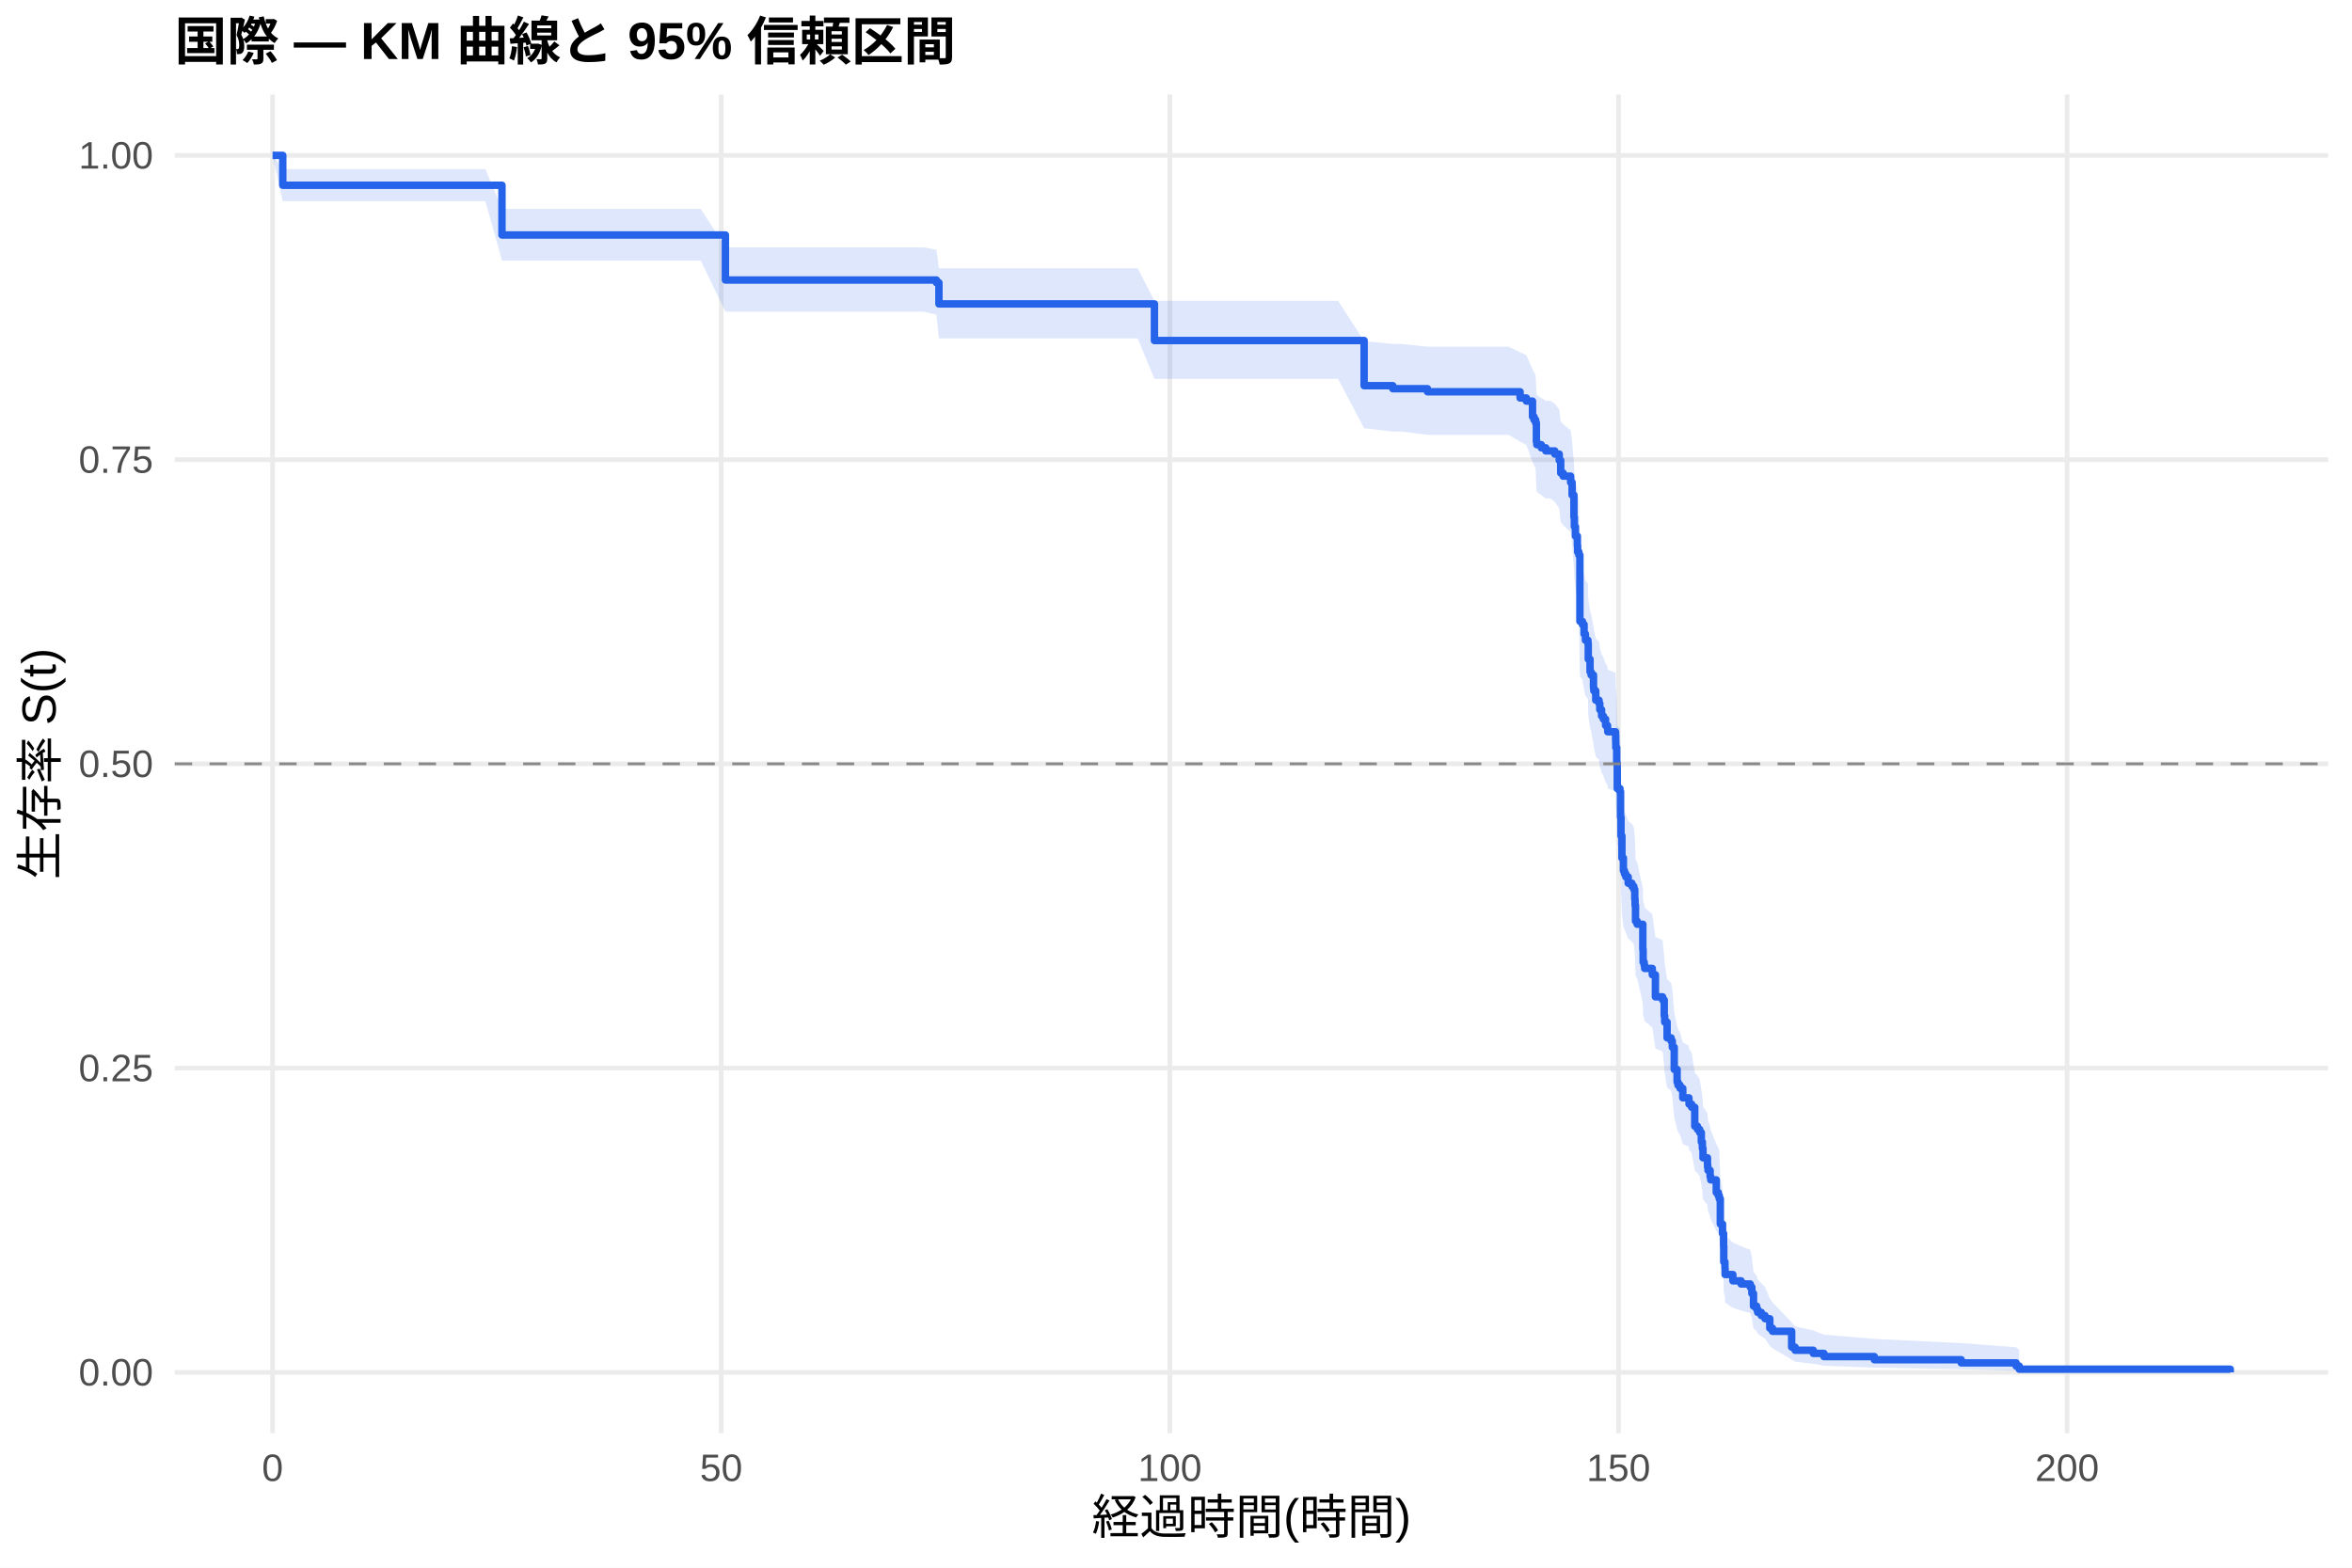
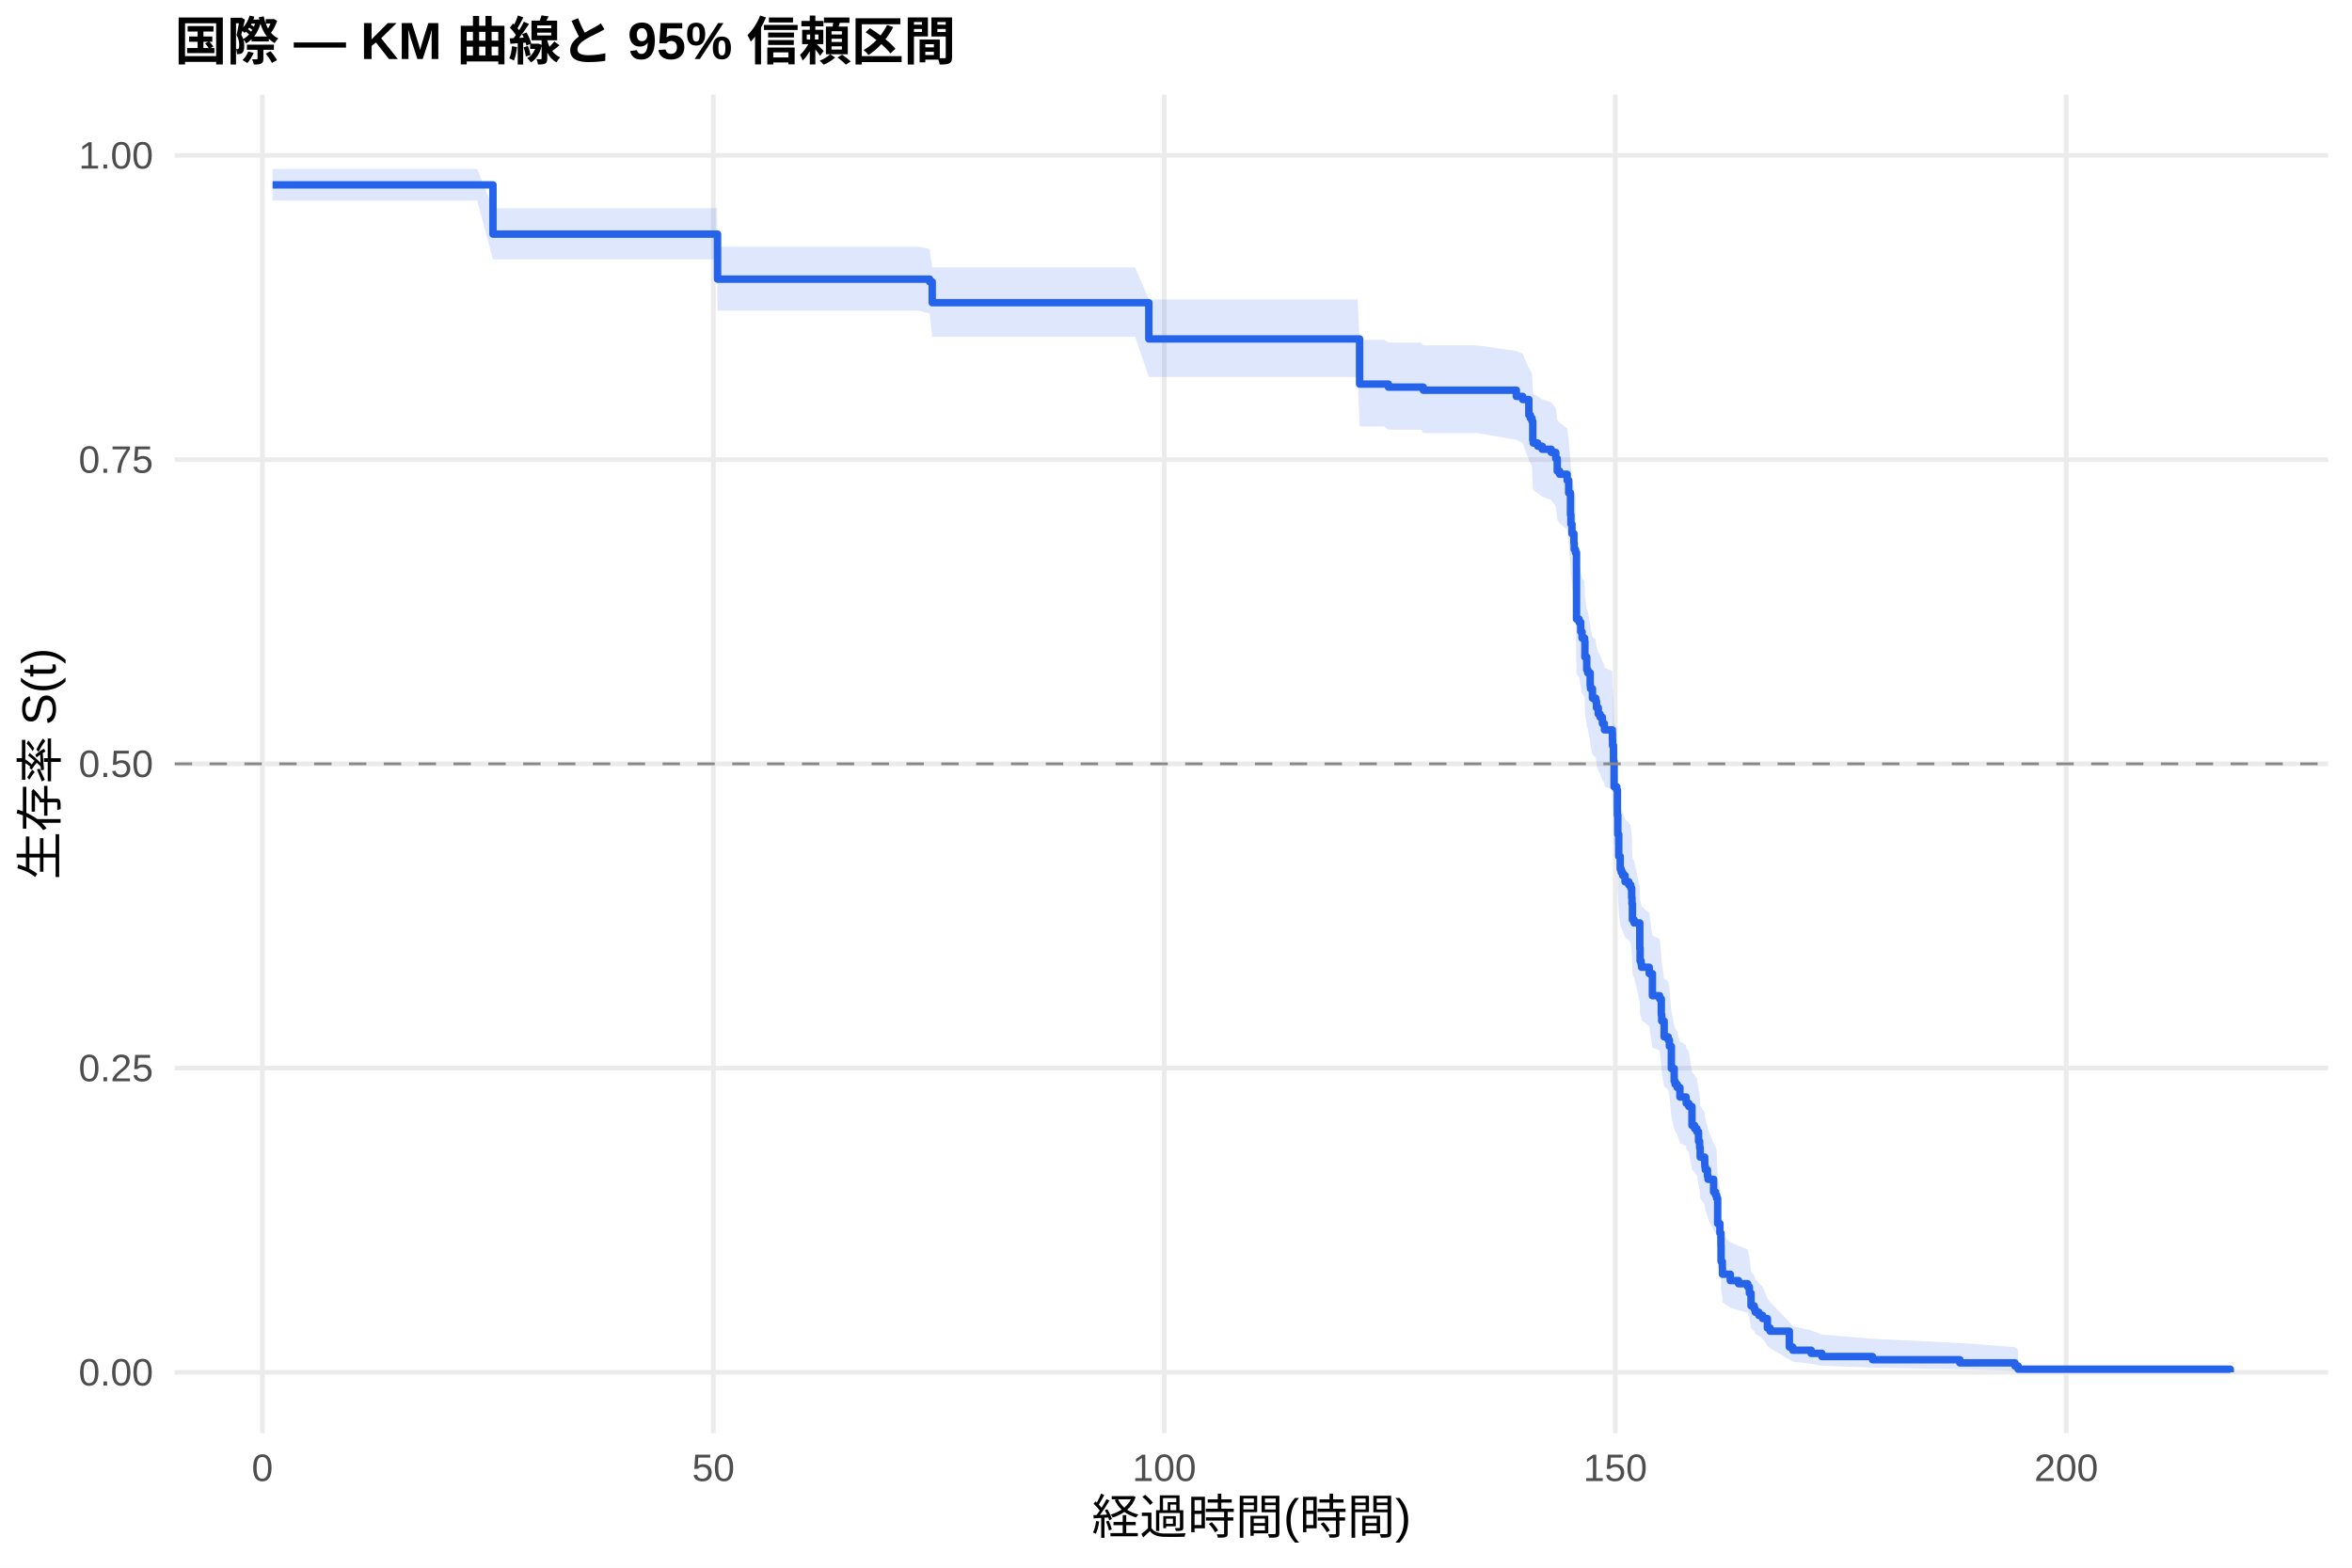
<svg xmlns="http://www.w3.org/2000/svg" width="540.00pt" height="360.00pt" viewBox="0 0 540.00 360.00">
  <g class="svglite">
    <defs>
      <style type="text/css">
    .svglite line, .svglite polyline, .svglite polygon, .svglite path, .svglite rect, .svglite circle {
      fill: none;
      stroke: #000000;
      stroke-linecap: round;
      stroke-linejoin: round;
      stroke-miterlimit: 10.00;
    }
    .svglite text {
      white-space: pre;
    }
    .svglite g.glyphgroup path {
      fill: inherit;
      stroke: none;
    }
  </style>
    </defs>
    <rect width="100%" height="100%" style="stroke: none; fill: #FFFFFF;" />
    <defs>
      <clipPath id="cpMC4wMHw1NDAuMDB8MC4wMHwzNjAuMDA=">
        <rect x="0.00" y="0.00" width="540.00" height="360.00" />
      </clipPath>
    </defs>
    <g clip-path="url(#cpMC4wMHw1NDAuMDB8MC4wMHwzNjAuMDA=)">
      <rect x="0" y="0.00" width="540.00" height="360.00" style="stroke-width: 1.07; stroke: none; fill: #FFFFFF;" />
    </g>
    <defs>
      <clipPath id="cpNDAuMTF8NTM0LjUyfDIxLjcxfDMyOS4xMg==">
        <rect x="40.11" y="21.71" width="494.41" height="307.41" />
      </clipPath>
    </defs>
    <g clip-path="url(#cpNDAuMTF8NTM0LjUyfDIxLjcxfDMyOS4xMg==)">
      <polyline points="40.11,315.14 534.52,315.14 " style="stroke-width: 1.07; stroke: #EBEBEB; stroke-linecap: butt;" />
      <polyline points="40.11,245.28 534.52,245.28 " style="stroke-width: 1.07; stroke: #EBEBEB; stroke-linecap: butt;" />
      <polyline points="40.11,175.41 534.52,175.41 " style="stroke-width: 1.07; stroke: #EBEBEB; stroke-linecap: butt;" />
      <polyline points="40.11,105.55 534.52,105.55 " style="stroke-width: 1.07; stroke: #EBEBEB; stroke-linecap: butt;" />
      <polyline points="40.11,35.68 534.52,35.68 " style="stroke-width: 1.07; stroke: #EBEBEB; stroke-linecap: butt;" />
-       <polyline points="62.58,329.12 62.58,21.71 " style="stroke-width: 1.07; stroke: #EBEBEB; stroke-linecap: butt;" />
-       <polyline points="165.58,329.12 165.58,21.71 " style="stroke-width: 1.07; stroke: #EBEBEB; stroke-linecap: butt;" />
-       <polyline points="268.59,329.12 268.59,21.71 " style="stroke-width: 1.07; stroke: #EBEBEB; stroke-linecap: butt;" />
-       <polyline points="371.59,329.12 371.59,21.71 " style="stroke-width: 1.07; stroke: #EBEBEB; stroke-linecap: butt;" />
-       <polyline points="474.59,329.12 474.59,21.71 " style="stroke-width: 1.07; stroke: #EBEBEB; stroke-linecap: butt;" />
-       <polygon points="62.58,35.68 64.92,38.83 86.41,38.83 96.57,38.83 106.12,38.83 111.44,38.83 115.25,47.95 124.01,47.95 134.72,47.95 145.67,47.95 160.88,47.95 166.55,56.81 166.85,56.81 173.58,56.81 184.19,56.81 195.11,56.81 206.96,56.81 212.04,56.81 214.99,57.34 215.57,61.61 226.84,61.61 236.83,61.61 247.16,61.61 256.40,61.61 261.20,61.61 265.05,69.06 276.31,69.06 286.37,69.06 296.95,69.06 307.21,69.06 313.19,78.34 313.29,78.34 319.78,78.98 321.73,78.98 327.74,79.61 334.54,79.61 346.39,79.61 349.00,80.91 350.44,81.55 351.85,84.81 352.19,85.46 352.57,86.12 352.74,90.06 352.84,90.72 353.87,91.38 354.90,92.04 355.97,92.04 356.96,92.71 357.99,94.05 358.33,96.74 358.88,97.42 360.60,98.77 360.94,101.48 361.36,106.24 361.46,108.29 361.70,110.34 362.15,112.40 362.21,113.78 362.49,114.47 362.73,129.04 363.31,129.74 363.69,131.84 364.00,133.25 364.58,133.95 364.65,137.46 365.06,140.28 365.30,140.99 365.85,143.82 365.92,144.53 366.37,146.65 367.12,147.36 367.30,148.78 367.71,150.21 368.12,150.92 368.63,152.34 369.08,153.06 369.12,153.77 370.90,154.48 370.94,155.91 370.97,157.34 371.18,160.93 371.31,166.68 371.93,167.40 372.07,173.19 372.17,177.54 372.38,182.64 372.72,185.56 372.96,186.29 373.27,187.02 373.82,188.49 374.68,189.22 375.12,189.95 375.33,192.16 375.40,193.63 375.50,197.31 375.88,198.05 377.18,203.97 377.25,206.94 377.49,207.68 377.60,208.43 379.35,209.92 380.07,215.15 381.72,215.90 382.09,219.65 382.20,221.15 382.75,224.92 383.67,225.68 383.95,227.19 384.39,232.50 385.05,235.55 385.25,236.31 385.73,237.08 386.35,239.37 387.76,240.14 387.79,240.91 388.38,241.68 389.10,246.30 389.72,247.07 390.23,247.84 390.61,250.17 390.85,251.72 390.99,254.06 392.02,255.62 392.05,256.40 392.15,257.19 392.63,258.76 392.77,259.54 394.04,262.70 394.49,263.49 394.73,264.28 394.97,270.65 395.48,273.06 395.72,276.30 395.76,280.38 396.03,282.02 396.07,283.68 397.85,285.34 399.74,286.17 401.84,287.01 402.21,288.69 402.59,292.09 403.31,292.95 403.55,293.81 404.38,294.67 405.23,295.54 406.33,298.18 406.95,299.07 411.35,303.64 412.14,304.58 416.32,305.53 418.76,306.49 430.33,307.46 450.28,308.43 462.88,309.37 463.60,310.01 463.60,315.04 462.88,314.78 450.28,314.44 430.33,314.05 418.76,313.63 416.32,313.18 412.14,312.71 411.35,312.22 406.95,309.62 406.33,309.07 405.23,307.40 404.38,306.83 403.55,306.26 403.31,305.68 402.59,305.10 402.21,302.74 401.84,301.54 399.74,300.93 397.85,300.33 396.07,299.11 396.03,297.88 395.76,296.64 395.72,293.51 395.48,290.98 394.97,289.07 394.73,283.91 394.49,283.26 394.04,282.61 392.77,280.00 392.63,279.34 392.15,278.03 392.05,277.37 392.02,276.71 390.99,275.39 390.85,273.40 390.61,272.07 390.23,270.07 389.72,269.41 389.10,268.74 388.38,264.71 387.79,264.04 387.76,263.36 386.35,262.69 385.73,260.66 385.25,259.98 385.05,259.30 384.39,256.58 383.95,251.80 383.67,250.43 382.75,249.75 382.20,246.31 382.09,244.93 381.72,241.47 380.07,240.78 379.35,235.92 377.60,234.52 377.49,233.83 377.25,233.13 377.18,230.33 375.88,224.72 375.50,224.01 375.40,220.49 375.33,219.08 375.12,216.95 374.68,216.25 373.82,215.54 373.27,214.12 372.96,213.41 372.72,212.70 372.38,209.85 372.17,204.86 372.07,200.56 371.93,194.81 371.31,194.09 371.18,188.31 370.97,184.68 370.94,183.23 370.90,181.78 369.12,181.05 369.08,180.32 368.63,179.59 368.12,178.13 367.71,177.40 367.30,175.94 367.12,174.48 366.37,173.75 365.92,171.55 365.85,170.81 365.30,167.88 365.06,167.14 364.65,164.19 364.58,160.50 364.00,159.76 363.69,158.28 363.31,156.05 362.73,155.31 362.49,139.61 362.21,138.86 362.15,137.35 361.70,135.08 361.46,132.81 361.36,130.54 360.94,125.21 360.60,122.15 358.88,120.62 358.33,119.85 357.99,116.77 356.96,115.23 355.97,114.46 354.90,114.46 353.87,113.70 352.84,112.94 352.74,112.17 352.57,107.58 352.19,106.81 351.85,106.04 350.44,102.19 349.00,101.41 346.39,99.86 334.54,99.86 327.74,99.86 321.73,99.10 319.78,99.10 313.29,98.35 313.19,98.35 307.21,87.01 296.95,87.01 286.37,87.01 276.31,87.01 265.05,87.01 261.20,77.70 256.40,77.70 247.16,77.70 236.83,77.70 226.84,77.70 215.57,77.70 214.99,72.25 212.04,71.57 206.96,71.57 195.11,71.57 184.19,71.57 173.58,71.57 166.85,71.57 166.55,71.57 160.88,59.84 145.67,59.84 134.72,59.84 124.01,59.84 115.25,59.84 111.44,46.19 106.12,46.19 96.57,46.19 86.41,46.19 64.92,46.19 62.58,35.68 " style="stroke-width: 0.00; stroke: none; stroke-linecap: butt; fill: #2563EB; fill-opacity: 0.15;" />
-       <polyline points="62.58,35.68 64.92,38.83 86.41,38.83 96.57,38.83 106.12,38.83 111.44,38.83 115.25,47.95 124.01,47.95 134.72,47.95 145.67,47.95 160.88,47.95 166.55,56.81 166.85,56.81 173.58,56.81 184.19,56.81 195.11,56.81 206.96,56.81 212.04,56.81 214.99,57.34 215.57,61.61 226.84,61.61 236.83,61.61 247.16,61.61 256.40,61.61 261.20,61.61 265.05,69.06 276.31,69.06 286.37,69.06 296.95,69.06 307.21,69.06 313.19,78.34 313.29,78.34 319.78,78.98 321.73,78.98 327.74,79.61 334.54,79.61 346.39,79.61 349.00,80.91 350.44,81.55 351.85,84.81 352.19,85.46 352.57,86.12 352.74,90.06 352.84,90.72 353.87,91.38 354.90,92.04 355.97,92.04 356.96,92.71 357.99,94.05 358.33,96.74 358.88,97.42 360.60,98.77 360.94,101.48 361.36,106.24 361.46,108.29 361.70,110.34 362.15,112.40 362.21,113.78 362.49,114.47 362.73,129.04 363.31,129.74 363.69,131.84 364.00,133.25 364.58,133.95 364.65,137.46 365.06,140.28 365.30,140.99 365.85,143.82 365.92,144.53 366.37,146.65 367.12,147.36 367.30,148.78 367.71,150.21 368.12,150.92 368.63,152.34 369.08,153.06 369.12,153.77 370.90,154.48 370.94,155.91 370.97,157.34 371.18,160.93 371.31,166.68 371.93,167.40 372.07,173.19 372.17,177.54 372.38,182.64 372.72,185.56 372.96,186.29 373.27,187.02 373.82,188.49 374.68,189.22 375.12,189.95 375.33,192.16 375.40,193.63 375.50,197.31 375.88,198.05 377.18,203.97 377.25,206.94 377.49,207.68 377.60,208.43 379.35,209.92 380.07,215.15 381.72,215.90 382.09,219.65 382.20,221.15 382.75,224.92 383.67,225.68 383.95,227.19 384.39,232.50 385.05,235.55 385.25,236.31 385.73,237.08 386.35,239.37 387.76,240.14 387.79,240.91 388.38,241.68 389.10,246.30 389.72,247.07 390.23,247.84 390.61,250.17 390.85,251.72 390.99,254.06 392.02,255.62 392.05,256.40 392.15,257.19 392.63,258.76 392.77,259.54 394.04,262.70 394.49,263.49 394.73,264.28 394.97,270.65 395.48,273.06 395.72,276.30 395.76,280.38 396.03,282.02 396.07,283.68 397.85,285.34 399.74,286.17 401.84,287.01 402.21,288.69 402.59,292.09 403.31,292.95 403.55,293.81 404.38,294.67 405.23,295.54 406.33,298.18 406.95,299.07 411.35,303.64 412.14,304.58 416.32,305.53 418.76,306.49 430.33,307.46 450.28,308.43 462.88,309.37 463.60,310.01 " style="stroke-width: 1.07; stroke: none; stroke-linecap: butt;" />
-       <polyline points="463.60,315.04 462.88,314.78 450.28,314.44 430.33,314.05 418.76,313.63 416.32,313.18 412.14,312.71 411.35,312.22 406.95,309.62 406.33,309.07 405.23,307.40 404.38,306.83 403.55,306.26 403.31,305.68 402.59,305.10 402.21,302.74 401.84,301.54 399.74,300.93 397.85,300.33 396.07,299.11 396.03,297.88 395.76,296.64 395.72,293.51 395.48,290.98 394.97,289.07 394.73,283.91 394.49,283.26 394.04,282.61 392.77,280.00 392.63,279.34 392.15,278.03 392.05,277.37 392.02,276.71 390.99,275.39 390.85,273.40 390.61,272.07 390.23,270.07 389.72,269.41 389.10,268.74 388.38,264.71 387.79,264.04 387.76,263.36 386.35,262.69 385.73,260.66 385.25,259.98 385.05,259.30 384.39,256.58 383.95,251.80 383.67,250.43 382.75,249.75 382.20,246.31 382.09,244.93 381.72,241.47 380.07,240.78 379.35,235.92 377.60,234.52 377.49,233.83 377.25,233.13 377.18,230.33 375.88,224.72 375.50,224.01 375.40,220.49 375.33,219.08 375.12,216.95 374.68,216.25 373.82,215.54 373.27,214.12 372.96,213.41 372.72,212.70 372.38,209.85 372.17,204.86 372.07,200.56 371.93,194.81 371.31,194.09 371.18,188.31 370.97,184.68 370.94,183.23 370.90,181.78 369.12,181.05 369.08,180.32 368.63,179.59 368.12,178.13 367.71,177.40 367.30,175.94 367.12,174.48 366.37,173.75 365.92,171.55 365.85,170.81 365.30,167.88 365.06,167.14 364.65,164.19 364.58,160.50 364.00,159.76 363.69,158.28 363.31,156.05 362.73,155.31 362.49,139.61 362.21,138.86 362.15,137.35 361.70,135.08 361.46,132.81 361.36,130.54 360.94,125.21 360.60,122.15 358.88,120.62 358.33,119.85 357.99,116.77 356.96,115.23 355.97,114.46 354.90,114.46 353.87,113.70 352.84,112.94 352.74,112.17 352.57,107.58 352.19,106.81 351.85,106.04 350.44,102.19 349.00,101.41 346.39,99.86 334.54,99.86 327.74,99.86 321.73,99.10 319.78,99.10 313.29,98.35 313.19,98.35 307.21,87.01 296.95,87.01 286.37,87.01 276.31,87.01 265.05,87.01 261.20,77.70 256.40,77.70 247.16,77.70 236.83,77.70 226.84,77.70 215.57,77.70 214.99,72.25 212.04,71.57 206.96,71.57 195.11,71.57 184.19,71.57 173.58,71.57 166.85,71.57 166.55,71.57 160.88,59.84 145.67,59.84 134.72,59.84 124.01,59.84 115.25,59.84 111.44,46.19 106.12,46.19 96.57,46.19 86.41,46.19 64.92,46.19 62.58,35.68 " style="stroke-width: 1.07; stroke: none; stroke-linecap: butt;" />
-       <polyline points="62.58,35.68 64.92,35.68 64.92,42.54 86.41,42.54 86.41,42.54 96.57,42.54 96.57,42.54 106.12,42.54 106.12,42.54 111.44,42.54 111.44,42.54 115.25,42.54 115.25,53.96 124.01,53.96 124.01,53.96 134.72,53.96 134.72,53.96 145.67,53.96 145.67,53.96 160.88,53.96 160.88,53.96 166.55,53.96 166.55,64.30 166.85,64.30 166.85,64.30 173.58,64.30 173.58,64.30 184.19,64.30 184.19,64.30 195.11,64.30 195.11,64.30 206.96,64.30 206.96,64.30 212.04,64.30 212.04,64.30 214.99,64.30 214.99,64.91 215.57,64.91 215.57,69.79 226.84,69.79 226.84,69.79 236.83,69.79 236.83,69.79 247.16,69.79 247.16,69.79 256.40,69.79 256.40,69.79 261.20,69.79 261.20,69.79 265.05,69.79 265.05,78.20 276.31,78.20 276.31,78.20 286.37,78.20 286.37,78.20 296.95,78.20 296.95,78.20 307.21,78.20 307.21,78.20 313.19,78.20 313.19,88.57 313.29,88.57 313.29,88.57 319.78,88.57 319.78,89.26 321.73,89.26 321.73,89.26 327.74,89.26 327.74,89.96 334.54,89.96 334.54,89.96 346.39,89.96 346.39,89.96 349.00,89.96 349.00,91.39 350.44,91.39 350.44,92.11 351.85,92.11 351.85,95.68 352.19,95.68 352.19,96.40 352.57,96.40 352.57,97.11 352.74,97.11 352.74,101.40 352.84,101.40 352.84,102.12 353.87,102.12 353.87,102.83 354.90,102.83 354.90,103.55 355.97,103.55 355.97,103.55 356.96,103.55 356.96,104.27 357.99,104.27 357.99,105.72 358.33,105.72 358.33,108.62 358.88,108.62 358.88,109.34 360.60,109.34 360.60,110.79 360.94,110.79 360.94,113.69 361.36,113.69 361.36,118.76 361.46,118.76 361.46,120.94 361.70,120.94 361.70,123.11 362.15,123.11 362.15,125.29 362.21,125.29 362.21,126.74 362.49,126.74 362.49,127.46 362.73,127.46 362.73,142.68 363.31,142.68 363.31,143.40 363.69,143.40 363.69,145.58 364.00,145.58 364.00,147.03 364.58,147.03 364.58,147.75 364.65,147.75 364.65,151.37 365.06,151.37 365.06,154.27 365.30,154.27 365.30,155.00 365.85,155.00 365.85,157.89 365.92,157.89 365.92,158.62 366.37,158.62 366.37,160.79 367.12,160.79 367.12,161.52 367.30,161.52 367.30,162.97 367.71,162.97 367.71,164.42 368.12,164.42 368.12,165.14 368.63,165.14 368.63,166.59 369.08,166.59 369.08,167.32 369.12,167.32 369.12,168.04 370.90,168.04 370.90,168.76 370.94,168.76 370.94,170.21 370.97,170.21 370.97,171.66 371.18,171.66 371.18,175.29 371.31,175.29 371.31,181.08 371.93,181.08 371.93,181.81 372.07,181.81 372.07,187.61 372.17,187.61 372.17,191.95 372.38,191.95 372.38,197.03 372.72,197.03 372.72,199.92 372.96,199.92 372.96,200.65 373.27,200.65 373.27,201.37 373.82,201.37 373.82,202.82 374.68,202.82 374.68,203.55 375.12,203.55 375.12,204.27 375.33,204.27 375.33,206.45 375.40,206.45 375.40,207.90 375.50,207.90 375.50,211.52 375.88,211.52 375.88,212.24 377.18,212.24 377.18,218.04 377.25,218.04 377.25,220.94 377.49,220.94 377.49,221.66 377.60,221.66 377.60,222.39 379.35,222.39 379.35,223.84 380.07,223.84 380.07,228.91 381.72,228.91 381.72,229.63 382.09,229.63 382.09,233.26 382.20,233.26 382.20,234.71 382.75,234.71 382.75,238.33 383.67,238.33 383.67,239.06 383.95,239.06 383.95,240.50 384.39,240.50 384.39,245.58 385.05,245.58 385.05,248.48 385.25,248.48 385.25,249.20 385.73,249.20 385.73,249.92 386.35,249.92 386.35,252.10 387.76,252.10 387.76,252.82 387.79,252.82 387.79,253.55 388.38,253.55 388.38,254.27 389.10,254.27 389.10,258.62 389.72,258.62 389.72,259.35 390.23,259.35 390.23,260.07 390.61,260.07 390.61,262.24 390.85,262.24 390.85,263.69 390.99,263.69 390.99,265.87 392.02,265.87 392.02,267.32 392.05,267.32 392.05,268.04 392.15,268.04 392.15,268.77 392.63,268.77 392.63,270.21 392.77,270.21 392.77,270.94 394.04,270.94 394.04,273.84 394.49,273.84 394.49,274.56 394.73,274.56 394.73,275.29 394.97,275.29 394.97,281.08 395.48,281.08 395.48,283.26 395.72,283.26 395.72,286.16 395.76,286.16 395.76,289.78 396.03,289.78 396.03,291.23 396.07,291.23 396.07,292.68 397.85,292.68 397.85,294.13 399.74,294.13 399.74,294.85 401.84,294.85 401.84,295.58 402.21,295.58 402.21,297.03 402.59,297.03 402.59,299.93 403.31,299.93 403.31,300.65 403.55,300.65 403.55,301.37 404.38,301.37 404.38,302.10 405.23,302.10 405.23,302.82 406.33,302.82 406.33,305.00 406.95,305.00 406.95,305.72 411.35,305.72 411.35,309.35 412.14,309.35 412.14,310.07 416.32,310.07 416.32,310.79 418.76,310.79 418.76,311.52 430.33,311.52 430.33,312.24 450.28,312.24 450.28,312.97 462.88,312.97 462.88,313.69 463.60,313.69 463.60,314.42 512.05,314.42 512.05,315.14 " style="stroke-width: 1.71; stroke: #2563EB; stroke-linecap: butt;" />
+       <polyline points="60.24,329.12 60.24,21.71 " style="stroke-width: 1.07; stroke: #EBEBEB; stroke-linecap: butt;" />
+       <polyline points="163.78,329.12 163.78,21.71 " style="stroke-width: 1.07; stroke: #EBEBEB; stroke-linecap: butt;" />
+       <polyline points="267.31,329.12 267.31,21.71 " style="stroke-width: 1.07; stroke: #EBEBEB; stroke-linecap: butt;" />
+       <polyline points="370.85,329.12 370.85,21.71 " style="stroke-width: 1.07; stroke: #EBEBEB; stroke-linecap: butt;" />
+       <polyline points="474.39,329.12 474.39,21.71 " style="stroke-width: 1.07; stroke: #EBEBEB; stroke-linecap: butt;" />
+       <polygon points="62.58,38.79 65.79,38.79 89.74,38.79 99.96,38.79 109.56,38.79 113.18,47.82 114.90,47.82 127.54,47.82 138.30,47.82 149.31,47.82 164.60,47.82 164.74,56.66 170.61,56.66 177.37,56.66 188.04,56.66 199.01,56.66 210.92,56.66 213.44,57.18 214.03,61.40 216.03,61.40 230.90,61.40 240.95,61.40 251.34,61.40 260.62,61.40 263.76,68.76 265.45,68.76 280.64,68.76 290.75,68.76 301.38,68.76 311.70,68.76 312.15,78.04 317.81,78.04 318.77,78.67 326.30,78.67 326.78,79.31 339.17,79.31 348.14,80.60 349.59,81.24 351.01,84.48 351.08,84.48 351.35,85.13 351.73,85.79 351.91,89.73 352.01,90.39 353.05,91.05 354.08,91.72 356.15,92.38 357.19,93.70 357.53,96.37 358.08,97.03 359.81,98.37 360.16,101.05 360.57,105.75 360.67,107.78 360.71,107.78 360.91,109.84 361.36,111.90 361.43,113.28 361.71,113.97 361.95,128.57 362.54,129.27 362.92,131.38 363.23,132.78 363.81,133.48 363.88,137.01 364.30,139.83 364.54,140.54 365.09,143.37 365.16,144.08 365.61,146.22 366.37,146.93 366.54,148.35 366.95,149.78 367.37,150.49 367.89,151.92 368.33,152.63 368.37,153.35 370.16,154.06 370.20,155.50 370.23,156.93 370.44,160.52 370.58,166.29 371.20,167.01 371.34,172.81 371.44,177.17 371.65,182.28 371.99,185.21 372.23,185.94 372.55,186.68 373.10,188.14 373.96,188.88 374.41,189.61 374.62,191.82 374.69,193.30 374.79,196.99 375.17,197.73 376.48,203.66 376.55,206.64 376.79,207.39 376.89,208.13 378.65,209.63 379.38,214.87 381.04,215.62 381.42,219.38 381.52,220.89 382.07,224.67 383.00,225.43 383.28,226.95 383.73,232.27 384.38,235.33 384.59,236.09 385.07,236.86 385.69,239.16 387.11,239.93 387.14,240.70 387.73,241.47 388.46,246.10 389.08,246.88 389.59,247.65 389.97,249.99 390.22,251.54 390.35,253.89 391.39,255.45 391.42,256.24 391.53,257.02 392.01,258.60 392.15,259.38 393.43,262.55 393.87,263.34 394.12,264.13 394.36,270.53 394.88,272.94 395.12,276.19 395.15,280.28 395.43,281.93 395.46,283.59 397.26,285.25 399.15,286.09 401.26,286.93 401.64,288.61 402.02,292.02 402.74,292.88 402.99,293.75 403.81,294.61 404.68,295.49 405.78,298.13 406.40,299.03 410.82,303.60 411.61,304.55 415.82,305.50 418.28,306.46 429.91,307.44 449.96,308.41 462.62,309.35 463.35,310.00 463.35,315.04 462.62,314.78 449.96,314.44 429.91,314.05 418.28,313.62 415.82,313.17 411.61,312.70 410.82,312.21 406.40,309.60 405.78,309.06 404.68,307.38 403.81,306.81 402.99,306.23 402.74,305.65 402.02,305.07 401.64,302.70 401.26,301.49 399.15,300.89 397.26,300.28 395.46,299.06 395.43,297.82 395.15,296.58 395.12,293.45 394.88,290.91 394.36,288.99 394.12,283.82 393.87,283.16 393.43,282.51 392.15,279.89 392.01,279.23 391.53,277.91 391.42,277.25 391.39,276.59 390.35,275.27 390.22,273.27 389.97,271.94 389.59,269.93 389.08,269.26 388.46,268.59 387.73,264.55 387.14,263.87 387.11,263.20 385.69,262.52 385.07,260.49 384.59,259.81 384.38,259.13 383.73,256.40 383.28,251.60 383.00,250.23 382.07,249.54 381.52,246.09 381.42,244.70 381.04,241.24 379.38,240.54 378.65,235.66 376.89,234.26 376.79,233.56 376.55,232.86 376.48,230.06 375.17,224.43 374.79,223.72 374.69,220.18 374.62,218.77 374.41,216.64 373.96,215.92 373.10,215.21 372.55,213.79 372.23,213.08 371.99,212.36 371.65,209.51 371.44,204.50 371.34,200.18 371.20,194.41 370.58,193.69 370.44,187.89 370.23,184.25 370.20,182.79 370.16,181.33 368.37,180.60 368.33,179.87 367.89,179.14 367.37,177.67 366.95,176.94 366.54,175.48 366.37,174.01 365.61,173.27 365.16,171.07 365.09,170.33 364.54,167.38 364.30,166.64 363.88,163.68 363.81,159.98 363.23,159.23 362.92,157.75 362.54,155.51 361.95,154.77 361.71,139.00 361.43,138.25 361.36,136.73 360.91,134.46 360.71,132.18 360.67,132.18 360.57,129.93 360.16,124.66 359.81,121.64 358.08,120.13 357.53,119.37 357.19,116.33 356.15,114.81 354.08,114.04 353.05,113.28 352.01,112.52 351.91,111.75 351.73,107.15 351.35,106.38 351.08,105.60 351.01,105.60 349.59,101.76 348.14,100.99 339.17,99.45 326.78,99.45 326.30,98.69 318.77,98.69 317.81,97.93 312.15,97.93 311.70,86.56 301.38,86.56 290.75,86.56 280.64,86.56 265.45,86.56 263.76,86.56 260.62,77.36 251.34,77.36 240.95,77.36 230.90,77.36 216.03,77.36 214.03,77.36 213.44,72.01 210.92,71.33 199.01,71.33 188.04,71.33 177.37,71.33 170.61,71.33 164.74,71.33 164.60,59.58 149.31,59.58 138.30,59.58 127.54,59.58 114.90,59.58 113.18,59.58 109.56,46.06 99.96,46.06 89.74,46.06 65.79,46.06 62.58,46.06 " style="stroke-width: 0.00; stroke: none; stroke-linecap: butt; fill: #2563EB; fill-opacity: 0.15;" />
+       <polyline points="62.58,38.79 65.79,38.79 89.74,38.79 99.96,38.79 109.56,38.79 113.18,47.82 114.90,47.82 127.54,47.82 138.30,47.82 149.31,47.82 164.60,47.82 164.74,56.66 170.61,56.66 177.37,56.66 188.04,56.66 199.01,56.66 210.92,56.66 213.44,57.18 214.03,61.40 216.03,61.40 230.90,61.40 240.95,61.40 251.34,61.40 260.62,61.40 263.76,68.76 265.45,68.76 280.64,68.76 290.75,68.76 301.38,68.76 311.70,68.76 312.15,78.04 317.81,78.04 318.77,78.67 326.30,78.67 326.78,79.31 339.17,79.31 348.14,80.60 349.59,81.24 351.01,84.48 351.08,84.48 351.35,85.13 351.73,85.79 351.91,89.73 352.01,90.39 353.05,91.05 354.08,91.72 356.15,92.38 357.19,93.70 357.53,96.37 358.08,97.03 359.81,98.37 360.16,101.05 360.57,105.75 360.67,107.78 360.71,107.78 360.91,109.84 361.36,111.90 361.43,113.28 361.71,113.97 361.95,128.57 362.54,129.27 362.92,131.38 363.23,132.78 363.81,133.48 363.88,137.01 364.30,139.83 364.54,140.54 365.09,143.37 365.16,144.08 365.61,146.22 366.37,146.93 366.54,148.35 366.95,149.78 367.37,150.49 367.89,151.92 368.33,152.63 368.37,153.35 370.16,154.06 370.20,155.50 370.23,156.93 370.44,160.52 370.58,166.29 371.20,167.01 371.34,172.81 371.44,177.17 371.65,182.28 371.99,185.21 372.23,185.94 372.55,186.68 373.10,188.14 373.96,188.88 374.41,189.61 374.62,191.82 374.69,193.30 374.79,196.99 375.17,197.73 376.48,203.66 376.55,206.64 376.79,207.39 376.89,208.13 378.65,209.63 379.38,214.87 381.04,215.62 381.42,219.38 381.52,220.89 382.07,224.67 383.00,225.43 383.28,226.95 383.73,232.27 384.38,235.33 384.59,236.09 385.07,236.86 385.69,239.16 387.11,239.93 387.14,240.70 387.73,241.47 388.46,246.10 389.08,246.88 389.59,247.65 389.97,249.99 390.22,251.54 390.35,253.89 391.39,255.45 391.42,256.24 391.53,257.02 392.01,258.60 392.15,259.38 393.43,262.55 393.87,263.34 394.12,264.13 394.36,270.53 394.88,272.94 395.12,276.19 395.15,280.28 395.43,281.93 395.46,283.59 397.26,285.25 399.15,286.09 401.26,286.93 401.64,288.61 402.02,292.02 402.74,292.88 402.99,293.75 403.81,294.61 404.68,295.49 405.78,298.13 406.40,299.03 410.82,303.60 411.61,304.55 415.82,305.50 418.28,306.46 429.91,307.44 449.96,308.41 462.62,309.35 463.35,310.00 " style="stroke-width: 1.07; stroke: none; stroke-linecap: butt;" />
+       <polyline points="463.35,315.04 462.62,314.78 449.96,314.44 429.91,314.05 418.28,313.62 415.82,313.17 411.61,312.70 410.82,312.21 406.40,309.60 405.78,309.06 404.68,307.38 403.81,306.81 402.99,306.23 402.74,305.65 402.02,305.07 401.64,302.70 401.26,301.49 399.15,300.89 397.26,300.28 395.46,299.06 395.43,297.82 395.15,296.58 395.12,293.45 394.88,290.91 394.36,288.99 394.12,283.82 393.87,283.16 393.43,282.51 392.15,279.89 392.01,279.23 391.53,277.91 391.42,277.25 391.39,276.59 390.35,275.27 390.22,273.27 389.97,271.94 389.59,269.93 389.08,269.26 388.46,268.59 387.73,264.55 387.14,263.87 387.11,263.20 385.69,262.52 385.07,260.49 384.59,259.81 384.38,259.13 383.73,256.40 383.28,251.60 383.00,250.23 382.07,249.54 381.52,246.09 381.42,244.70 381.04,241.24 379.38,240.54 378.65,235.66 376.89,234.26 376.79,233.56 376.55,232.86 376.48,230.06 375.17,224.43 374.79,223.72 374.69,220.18 374.62,218.77 374.41,216.64 373.96,215.92 373.10,215.21 372.55,213.79 372.23,213.08 371.99,212.36 371.65,209.51 371.44,204.50 371.34,200.18 371.20,194.41 370.58,193.69 370.44,187.89 370.23,184.25 370.20,182.79 370.16,181.33 368.37,180.60 368.33,179.87 367.89,179.14 367.37,177.67 366.95,176.94 366.54,175.48 366.37,174.01 365.61,173.27 365.16,171.07 365.09,170.33 364.54,167.38 364.30,166.64 363.88,163.68 363.81,159.98 363.23,159.23 362.92,157.75 362.54,155.51 361.95,154.77 361.71,139.00 361.43,138.25 361.36,136.73 360.91,134.46 360.71,132.18 360.67,132.18 360.57,129.93 360.16,124.66 359.81,121.64 358.08,120.13 357.53,119.37 357.19,116.33 356.15,114.81 354.08,114.04 353.05,113.28 352.01,112.52 351.91,111.75 351.73,107.15 351.35,106.38 351.08,105.60 351.01,105.60 349.59,101.76 348.14,100.99 339.17,99.45 326.78,99.45 326.30,98.69 318.77,98.69 317.81,97.93 312.15,97.93 311.70,86.56 301.38,86.56 290.75,86.56 280.64,86.56 265.45,86.56 263.76,86.56 260.62,77.36 251.34,77.36 240.95,77.36 230.90,77.36 216.03,77.36 214.03,77.36 213.44,72.01 210.92,71.33 199.01,71.33 188.04,71.33 177.37,71.33 170.61,71.33 164.74,71.33 164.60,59.58 149.31,59.58 138.30,59.58 127.54,59.58 114.90,59.58 113.18,59.58 109.56,46.06 99.96,46.06 89.74,46.06 65.79,46.06 62.58,46.06 " style="stroke-width: 1.07; stroke: none; stroke-linecap: butt;" />
+       <polyline points="62.58,42.45 65.79,42.45 65.79,42.45 89.74,42.45 89.74,42.45 99.96,42.45 99.96,42.45 109.56,42.45 109.56,42.45 113.18,42.45 113.18,53.76 114.90,53.76 114.90,53.76 127.54,53.76 127.54,53.76 138.30,53.76 138.30,53.76 149.31,53.76 149.31,53.76 164.60,53.76 164.60,53.76 164.74,53.76 164.74,64.10 170.61,64.10 170.61,64.10 177.37,64.10 177.37,64.10 188.04,64.10 188.04,64.10 199.01,64.10 199.01,64.10 210.92,64.10 210.92,64.10 213.44,64.10 213.44,64.71 214.03,64.71 214.03,69.51 216.03,69.51 216.03,69.51 230.90,69.51 230.90,69.51 240.95,69.51 240.95,69.51 251.34,69.51 251.34,69.51 260.62,69.51 260.62,69.51 263.76,69.51 263.76,77.83 265.45,77.83 265.45,77.83 280.64,77.83 280.64,77.83 290.75,77.83 290.75,77.83 301.38,77.83 301.38,77.83 311.70,77.83 311.70,77.83 312.15,77.83 312.15,88.20 317.81,88.20 317.81,88.20 318.77,88.20 318.77,88.90 326.30,88.90 326.30,88.90 326.78,88.90 326.78,89.60 339.17,89.60 339.17,89.60 348.14,89.60 348.14,91.03 349.59,91.03 349.59,91.74 351.01,91.74 351.01,95.30 351.08,95.30 351.08,95.30 351.35,95.30 351.35,96.01 351.73,96.01 351.73,96.73 351.91,96.73 351.91,101.03 352.01,101.03 352.01,101.74 353.05,101.74 353.05,102.46 354.08,102.46 354.08,103.17 356.15,103.17 356.15,103.89 357.19,103.89 357.19,105.32 357.53,105.32 357.53,108.19 358.08,108.19 358.08,108.90 359.81,108.90 359.81,110.33 360.16,110.33 360.16,113.20 360.57,113.20 360.57,118.21 360.67,118.21 360.67,120.36 360.71,120.36 360.71,120.36 360.91,120.36 360.91,122.54 361.36,122.54 361.36,124.72 361.43,124.72 361.43,126.17 361.71,126.17 361.71,126.90 361.95,126.90 361.95,142.16 362.54,142.16 362.54,142.89 362.92,142.89 362.92,145.07 363.23,145.07 363.23,146.53 363.81,146.53 363.81,147.25 363.88,147.25 363.88,150.89 364.30,150.89 364.30,153.79 364.54,153.79 364.54,154.52 365.09,154.52 365.09,157.43 365.16,157.43 365.16,158.15 365.61,158.15 365.61,160.33 366.37,160.33 366.37,161.06 366.54,161.06 366.54,162.51 366.95,162.51 366.95,163.97 367.37,163.97 367.37,164.70 367.89,164.70 367.89,166.15 368.33,166.15 368.33,166.88 368.37,166.88 368.37,167.60 370.16,167.60 370.16,168.33 370.20,168.33 370.20,169.78 370.23,169.78 370.23,171.24 370.44,171.24 370.44,174.87 370.58,174.87 370.58,180.68 371.20,180.68 371.20,181.41 371.34,181.41 371.34,187.23 371.44,187.23 371.44,191.59 371.65,191.59 371.65,196.67 371.99,196.67 371.99,199.58 372.23,199.58 372.23,200.31 372.55,200.31 372.55,201.04 373.10,201.04 373.10,202.49 373.96,202.49 373.96,203.22 374.41,203.22 374.41,203.94 374.62,203.94 374.62,206.12 374.69,206.12 374.69,207.58 374.79,207.58 374.79,211.21 375.17,211.21 375.17,211.94 376.48,211.94 376.48,217.75 376.55,217.75 376.55,220.66 376.79,220.66 376.79,221.39 376.89,221.39 376.89,222.11 378.65,222.11 378.65,223.57 379.38,223.57 379.38,228.65 381.04,228.65 381.04,229.38 381.42,229.38 381.42,233.01 381.52,233.01 381.52,234.47 382.07,234.47 382.07,238.10 383.00,238.10 383.00,238.83 383.28,238.83 383.28,240.28 383.73,240.28 383.73,245.37 384.38,245.37 384.38,248.28 384.59,248.28 384.59,249.00 385.07,249.00 385.07,249.73 385.69,249.73 385.69,251.91 387.11,251.91 387.11,252.64 387.14,252.64 387.14,253.36 387.73,253.36 387.73,254.09 388.46,254.09 388.46,258.45 389.08,258.45 389.08,259.18 389.59,259.18 389.59,259.91 389.97,259.91 389.97,262.09 390.22,262.09 390.22,263.54 390.35,263.54 390.35,265.72 391.39,265.72 391.39,267.17 391.42,267.17 391.42,267.90 391.53,267.90 391.53,268.63 392.01,268.63 392.01,270.08 392.15,270.08 392.15,270.81 393.43,270.81 393.43,273.72 393.87,273.72 393.87,274.44 394.12,274.44 394.12,275.17 394.36,275.17 394.36,280.98 394.88,280.98 394.88,283.16 395.12,283.16 395.12,286.07 395.15,286.07 395.15,289.70 395.43,289.70 395.43,291.16 395.46,291.16 395.46,292.61 397.26,292.61 397.26,294.07 399.15,294.07 399.15,294.79 401.26,294.79 401.26,295.52 401.64,295.52 401.64,296.97 402.02,296.97 402.02,299.88 402.74,299.88 402.74,300.61 402.99,300.61 402.99,301.33 403.81,301.33 403.81,302.06 404.68,302.06 404.68,302.79 405.78,302.79 405.78,304.97 406.40,304.97 406.40,305.69 410.82,305.69 410.82,309.33 411.61,309.33 411.61,310.06 415.82,310.06 415.82,310.78 418.28,310.78 418.28,311.51 429.91,311.51 429.91,312.24 449.96,312.24 449.96,312.96 462.62,312.96 462.62,313.69 463.35,313.69 463.35,314.42 512.05,314.42 512.05,315.14 " style="stroke-width: 1.71; stroke: #2563EB; stroke-linecap: butt;" />
      <line x1="40.11" y1="175.41" x2="534.52" y2="175.41" style="stroke-width: 0.64; stroke: #888888; stroke-dasharray: 4.00,4.00; stroke-linecap: butt;" />
    </g>
    <g clip-path="url(#cpMC4wMHw1NDAuMDB8MC4wMHwzNjAuMDA=)">
      <text x="35.18" y="318.17" text-anchor="end" style="font-size: 8.80px;fill: #4D4D4D; font-family: &quot;Liberation Sans&quot;;" textLength="17.11px" lengthAdjust="spacingAndGlyphs">0.00</text>
      <text x="35.18" y="248.30" text-anchor="end" style="font-size: 8.80px;fill: #4D4D4D; font-family: &quot;Liberation Sans&quot;;" textLength="17.11px" lengthAdjust="spacingAndGlyphs">0.25</text>
      <text x="35.18" y="178.44" text-anchor="end" style="font-size: 8.80px;fill: #4D4D4D; font-family: &quot;Liberation Sans&quot;;" textLength="17.11px" lengthAdjust="spacingAndGlyphs">0.50</text>
      <text x="35.18" y="108.57" text-anchor="end" style="font-size: 8.80px;fill: #4D4D4D; font-family: &quot;Liberation Sans&quot;;" textLength="17.11px" lengthAdjust="spacingAndGlyphs">0.75</text>
      <text x="35.18" y="38.71" text-anchor="end" style="font-size: 8.80px;fill: #4D4D4D; font-family: &quot;Liberation Sans&quot;;" textLength="17.11px" lengthAdjust="spacingAndGlyphs">1.00</text>
-       <text x="62.58" y="340.10" text-anchor="middle" style="font-size: 8.80px;fill: #4D4D4D; font-family: &quot;Liberation Sans&quot;;" textLength="4.89px" lengthAdjust="spacingAndGlyphs">0</text>
-       <text x="165.58" y="340.10" text-anchor="middle" style="font-size: 8.80px;fill: #4D4D4D; font-family: &quot;Liberation Sans&quot;;" textLength="9.78px" lengthAdjust="spacingAndGlyphs">50</text>
-       <text x="268.59" y="340.10" text-anchor="middle" style="font-size: 8.80px;fill: #4D4D4D; font-family: &quot;Liberation Sans&quot;;" textLength="14.67px" lengthAdjust="spacingAndGlyphs">100</text>
-       <text x="371.59" y="340.10" text-anchor="middle" style="font-size: 8.80px;fill: #4D4D4D; font-family: &quot;Liberation Sans&quot;;" textLength="14.67px" lengthAdjust="spacingAndGlyphs">150</text>
-       <text x="474.59" y="340.10" text-anchor="middle" style="font-size: 8.80px;fill: #4D4D4D; font-family: &quot;Liberation Sans&quot;;" textLength="14.67px" lengthAdjust="spacingAndGlyphs">200</text>
+       <text x="60.24" y="340.10" text-anchor="middle" style="font-size: 8.80px;fill: #4D4D4D; font-family: &quot;Liberation Sans&quot;;" textLength="4.89px" lengthAdjust="spacingAndGlyphs">0</text>
+       <text x="163.78" y="340.10" text-anchor="middle" style="font-size: 8.80px;fill: #4D4D4D; font-family: &quot;Liberation Sans&quot;;" textLength="9.78px" lengthAdjust="spacingAndGlyphs">50</text>
+       <text x="267.31" y="340.10" text-anchor="middle" style="font-size: 8.80px;fill: #4D4D4D; font-family: &quot;Liberation Sans&quot;;" textLength="14.67px" lengthAdjust="spacingAndGlyphs">100</text>
+       <text x="370.85" y="340.10" text-anchor="middle" style="font-size: 8.80px;fill: #4D4D4D; font-family: &quot;Liberation Sans&quot;;" textLength="14.67px" lengthAdjust="spacingAndGlyphs">150</text>
+       <text x="474.39" y="340.10" text-anchor="middle" style="font-size: 8.80px;fill: #4D4D4D; font-family: &quot;Liberation Sans&quot;;" textLength="14.67px" lengthAdjust="spacingAndGlyphs">200</text>
      <text x="287.32" y="352.24" text-anchor="middle" style="font-size: 11.00px; font-family: &quot;Liberation Sans&quot;;" textLength="73.31px" lengthAdjust="spacingAndGlyphs">経過時間(時間)</text>
      <text transform="translate(13.05,175.41) rotate(-90)" text-anchor="middle" style="font-size: 11.00px; font-family: &quot;Liberation Sans&quot;;" textLength="53.78px" lengthAdjust="spacingAndGlyphs">生存率 S(t)</text>
      <text x="40.11" y="13.74" style="font-size: 12.00px; font-weight: bold; font-family: &quot;Liberation Sans&quot;;" textLength="179.33px" lengthAdjust="spacingAndGlyphs">国際 — KM 曲線と 95% 信頼区間</text>
    </g>
  </g>
</svg>
